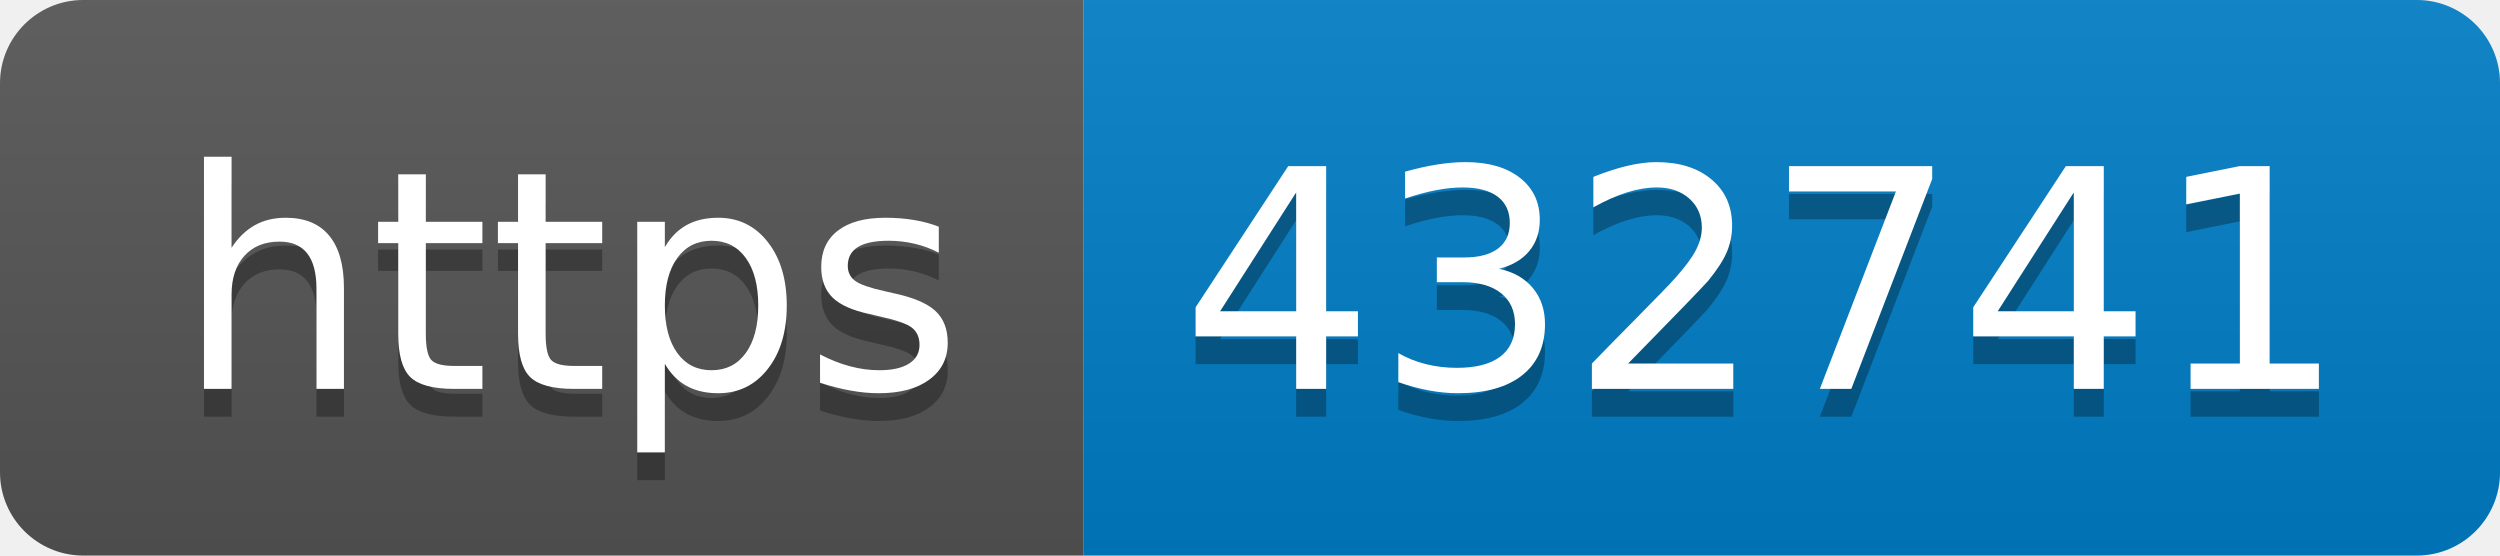
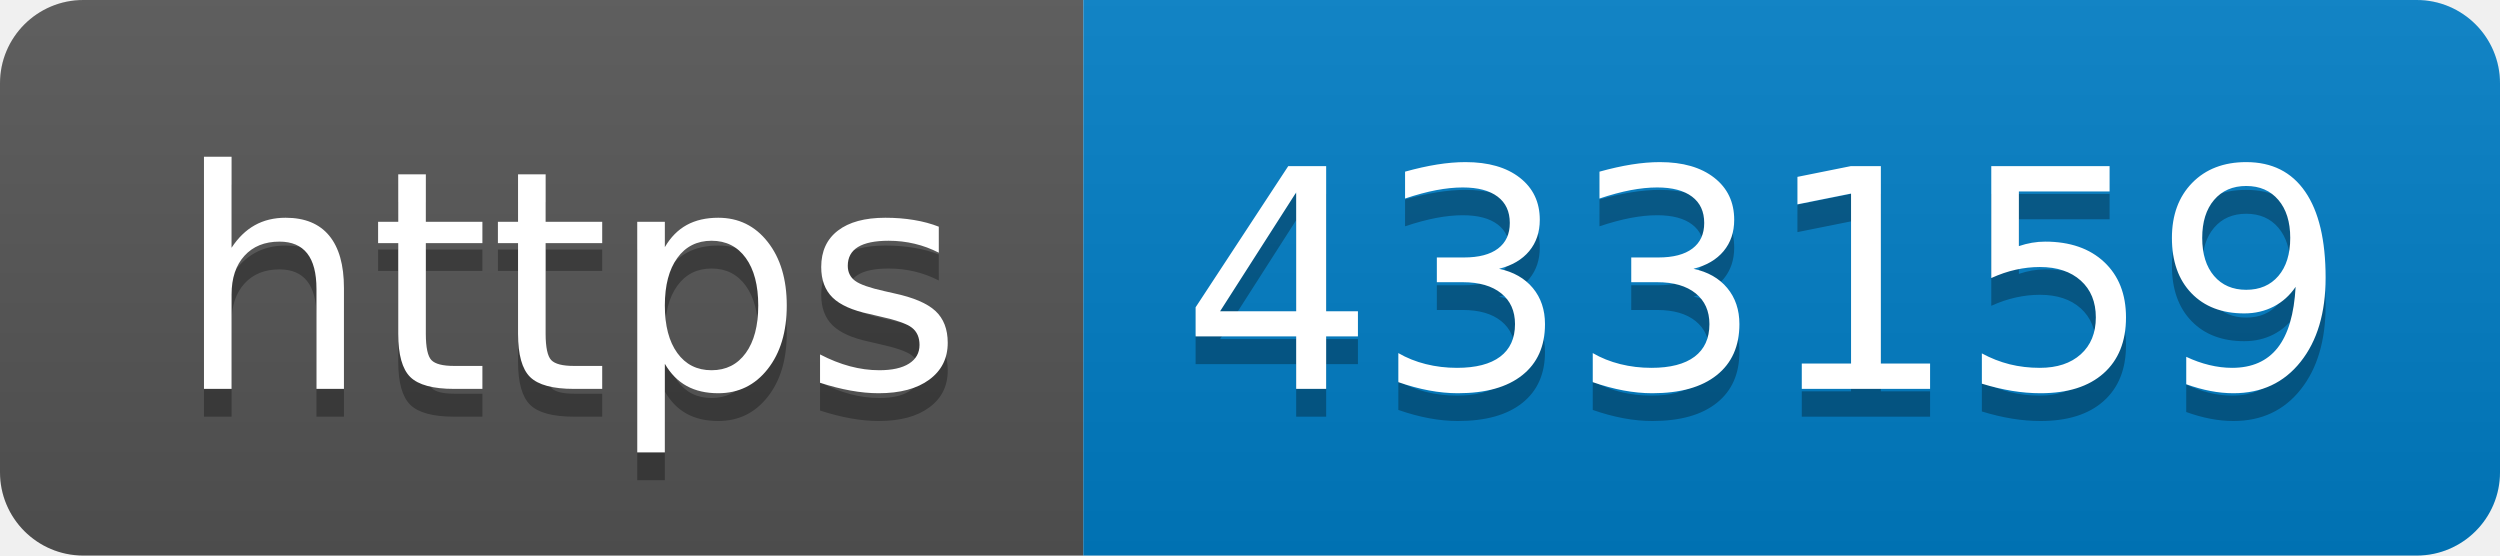
- <svg xmlns="http://www.w3.org/2000/svg" width="90" height="20" role="img" aria-label="https: 432741">
+ <svg xmlns="http://www.w3.org/2000/svg" width="90" height="20" role="img" aria-label="https: 433159">
  <linearGradient id="s" x2="0" y2="100%">
    <stop offset="0" stop-color="#bbb" stop-opacity=".1" />
    <stop offset="1" stop-opacity=".1" />
  </linearGradient>
  <clipPath id="r">
    <rect width="90" height="20" rx="3" fill="#fff" />
  </clipPath>
  <g clip-path="url(#r)">
    <rect width="39" height="20" fill="#555" />
    <rect x="39" width="51" height="20" fill="#007ec6" />
    <rect width="90" height="20" fill="url(#s)" />
  </g>
  <g fill="#fff" text-anchor="middle" font-family="Verdana,Geneva,DejaVu Sans,sans-serif" text-rendering="geometricPrecision" font-size="110">
    <text aria-hidden="true" x="205" y="150" fill="#010101" fill-opacity=".3" transform="scale(.1)" textLength="290">https</text>
    <text x="205" y="140" transform="scale(.1)" fill="#fff" textLength="290">https</text>
-     <text aria-hidden="true" x="635" y="150" fill="#010101" fill-opacity=".3" transform="scale(.1)" textLength="410">432741</text>
-     <text x="635" y="140" transform="scale(.1)" fill="#fff" textLength="410">432741</text>
+     <text aria-hidden="true" x="635" y="150" fill="#010101" fill-opacity=".3" transform="scale(.1)" textLength="410">433159</text>
+     <text x="635" y="140" transform="scale(.1)" fill="#fff" textLength="410">433159</text>
  </g>
</svg>
